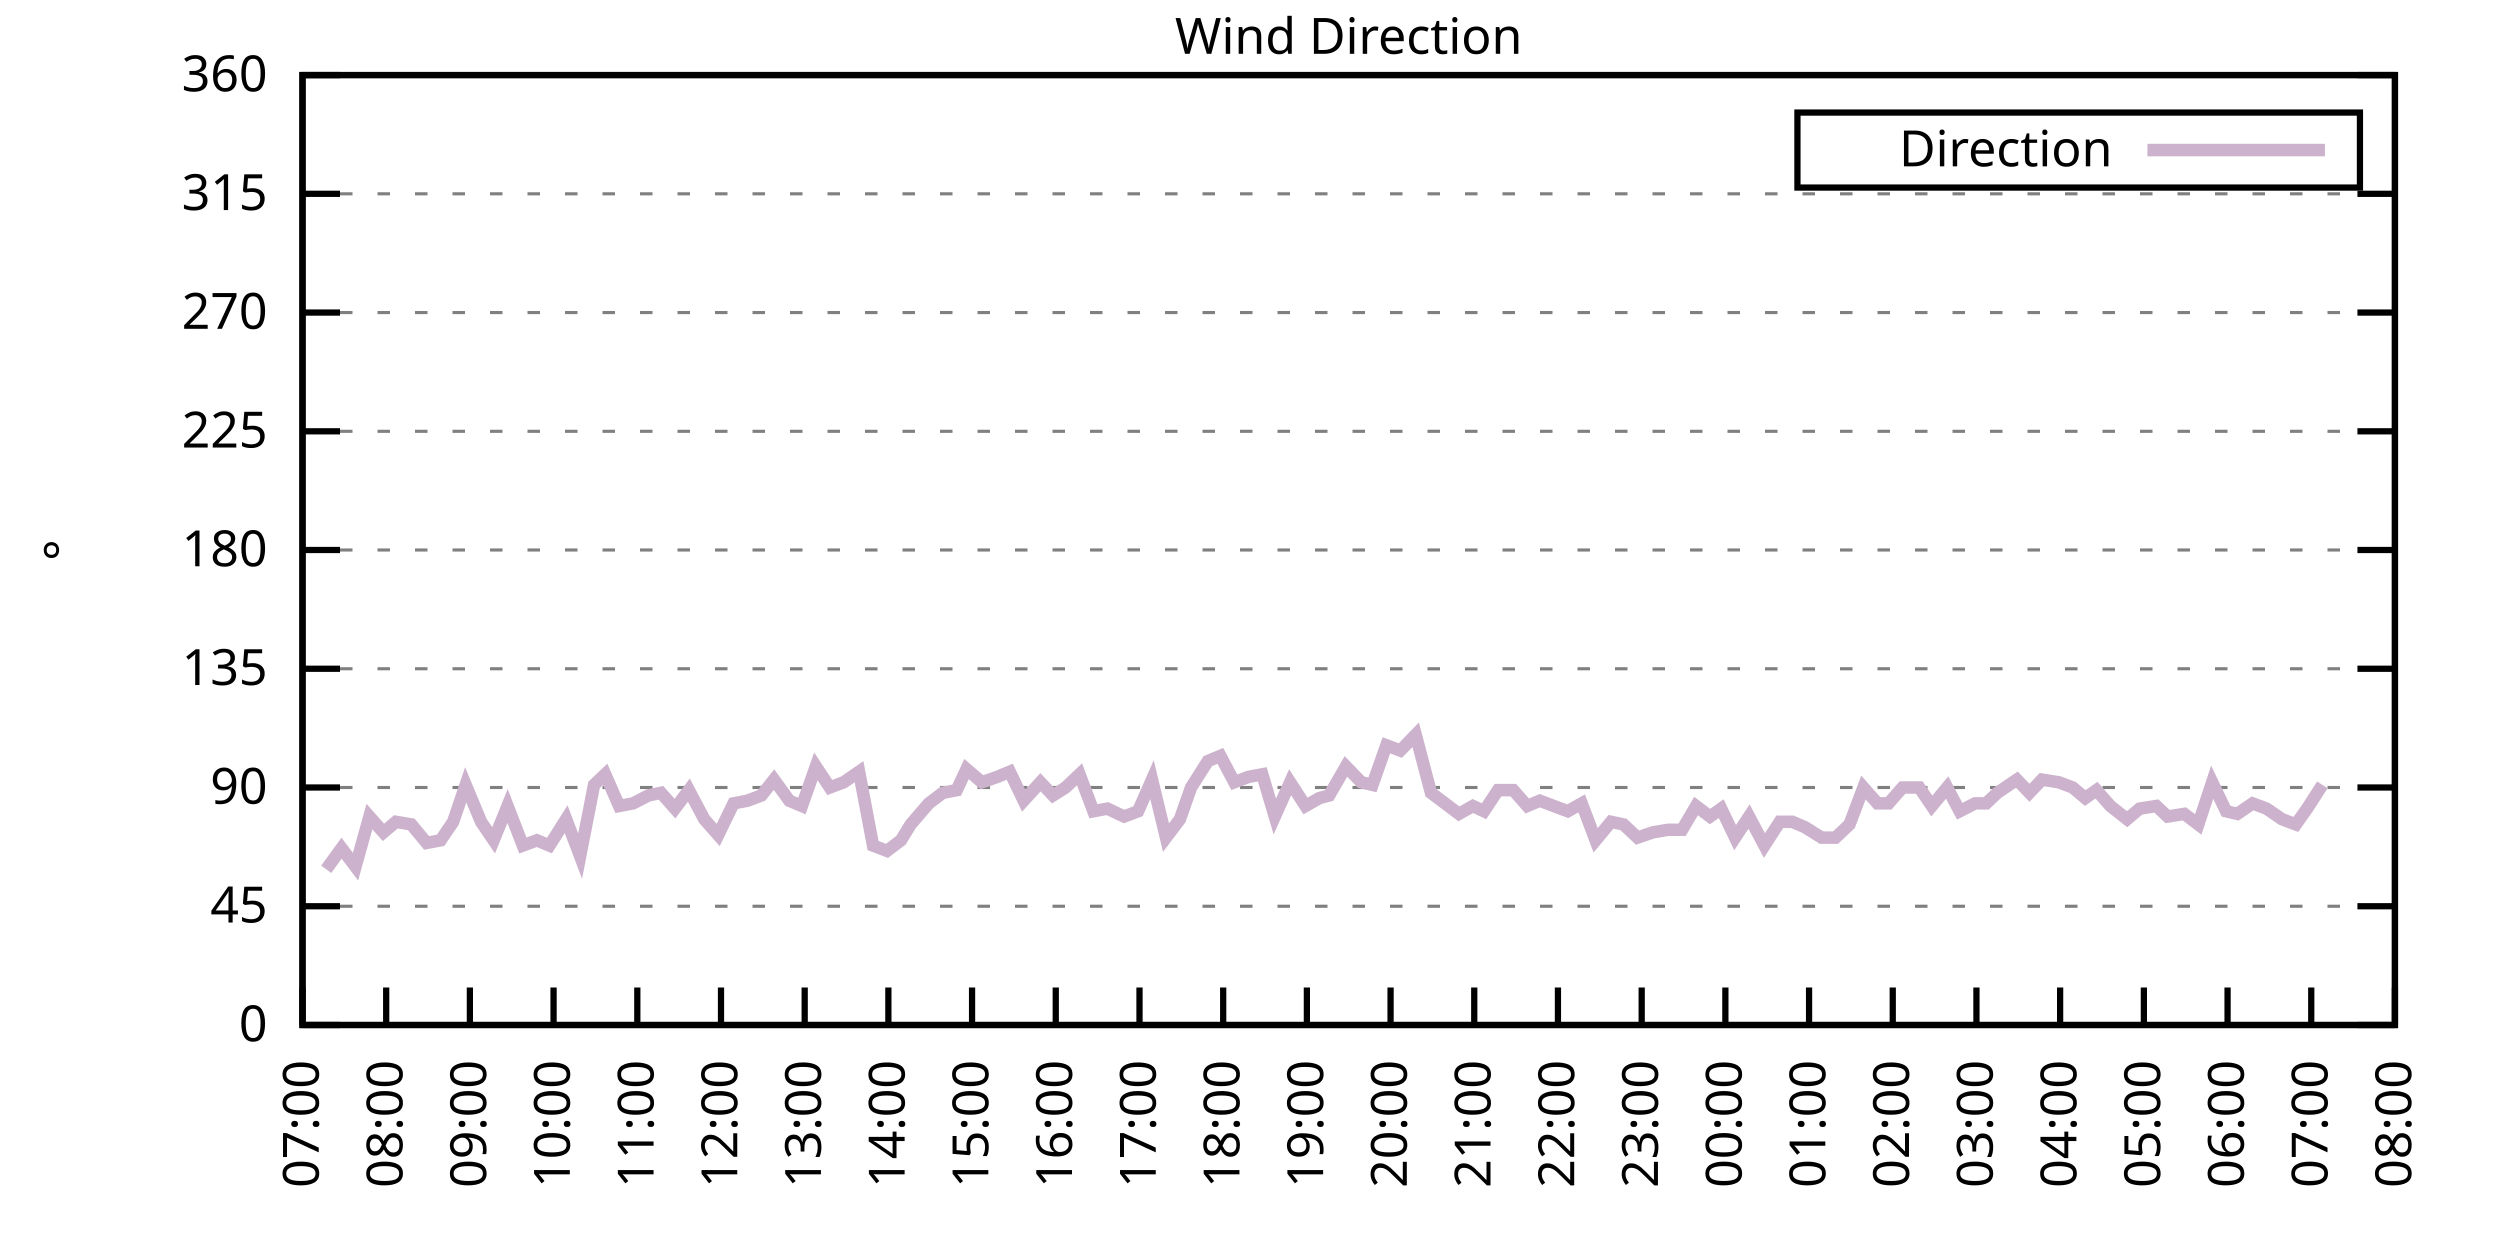
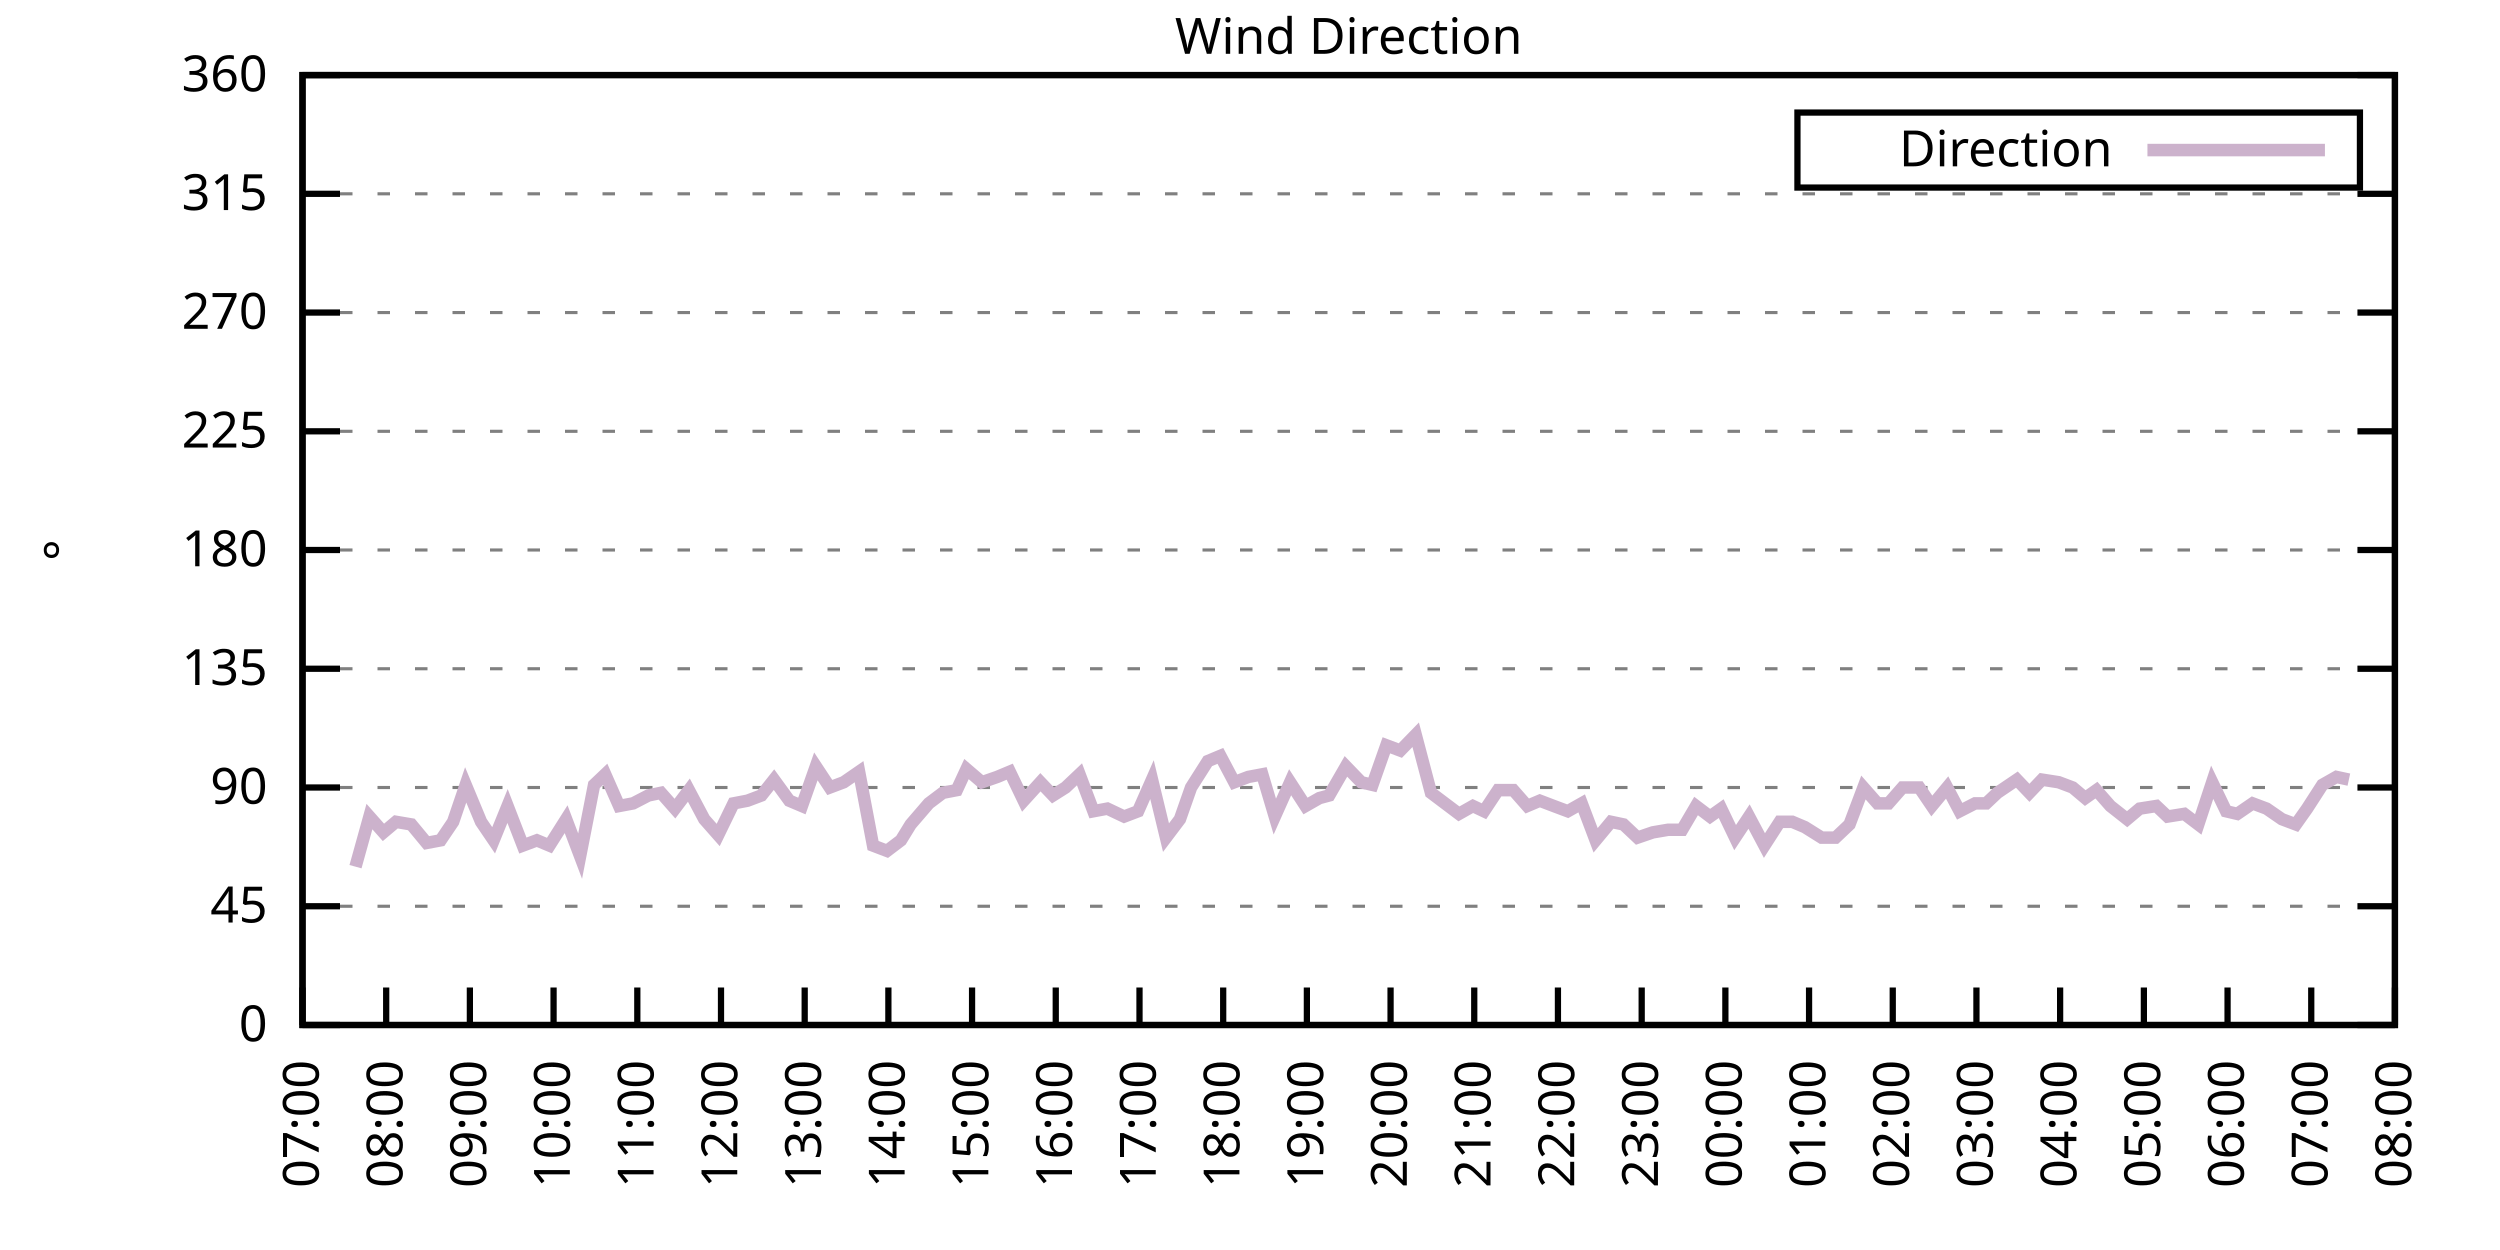
<svg xmlns="http://www.w3.org/2000/svg" xmlns:xlink="http://www.w3.org/1999/xlink" width="400" height="200" viewBox="0 0 400 200">
  <g id="gnuplot_canvas">
    <rect x="0" y="0" width="400" height="200" fill="none" />
    <defs>
      <circle id="gpDot" r="0.5" stroke-width="0.5" stroke="currentColor" />
      <path id="gpPt0" stroke-width="0.333" stroke="currentColor" d="M-1,0 h2 M0,-1 v2" />
      <path id="gpPt1" stroke-width="0.333" stroke="currentColor" d="M-1,-1 L1,1 M1,-1 L-1,1" />
      <path id="gpPt2" stroke-width="0.333" stroke="currentColor" d="M-1,0 L1,0 M0,-1 L0,1 M-1,-1 L1,1 M-1,1 L1,-1" />
      <rect id="gpPt3" stroke-width="0.333" stroke="currentColor" x="-1" y="-1" width="2" height="2" />
      <rect id="gpPt4" stroke-width="0.333" stroke="currentColor" fill="currentColor" x="-1" y="-1" width="2" height="2" />
      <circle id="gpPt5" stroke-width="0.333" stroke="currentColor" cx="0" cy="0" r="1" />
      <use xlink:href="#gpPt5" id="gpPt6" fill="currentColor" stroke="none" />
      <path id="gpPt7" stroke-width="0.333" stroke="currentColor" d="M0,-1.33 L-1.33,0.67 L1.33,0.67 z" />
      <use xlink:href="#gpPt7" id="gpPt8" fill="currentColor" stroke="none" />
      <use xlink:href="#gpPt7" id="gpPt9" stroke="currentColor" transform="rotate(180)" />
      <use xlink:href="#gpPt9" id="gpPt10" fill="currentColor" stroke="none" />
      <use xlink:href="#gpPt3" id="gpPt11" stroke="currentColor" transform="rotate(45)" />
      <use xlink:href="#gpPt11" id="gpPt12" fill="currentColor" stroke="none" />
      <path id="gpPt13" stroke-width="0.333" stroke="currentColor" d="M0,1.330 L1.265,0.411 L0.782,-1.067 L-0.782,-1.076 L-1.265,0.411 z" />
      <use xlink:href="#gpPt13" id="gpPt14" fill="currentColor" stroke="none" />
      <filter id="textbox" filterUnits="objectBoundingBox" x="0" y="0" height="1" width="1">
        <feFlood flood-color="white" flood-opacity="1" result="bgnd" />
        <feComposite in="SourceGraphic" in2="bgnd" operator="atop" />
      </filter>
      <filter id="greybox" filterUnits="objectBoundingBox" x="0" y="0" height="1" width="1">
        <feFlood flood-color="lightgrey" flood-opacity="1" result="grey" />
        <feComposite in="SourceGraphic" in2="grey" operator="atop" />
      </filter>
    </defs>
    <g fill="none" color="white" stroke="currentColor" stroke-width="1.00" stroke-linecap="butt" stroke-linejoin="miter">
</g>
    <g fill="none" color="black" stroke="currentColor" stroke-width="1.00" stroke-linecap="butt" stroke-linejoin="miter">
      <g stroke="none" shape-rendering="crispEdges">
        <polygon fill="rgb(255, 255, 255)" points="48.40,164.00 383.18,164.00 383.18,12.02 48.40,12.02 " />
      </g>
    </g>
    <g fill="none" color="black" stroke="currentColor" stroke-width="1.00" stroke-linecap="butt" stroke-linejoin="miter">
</g>
    <g fill="none" color="black" stroke="black" stroke-width="0.50" stroke-linecap="butt" stroke-linejoin="miter">
</g>
    <g fill="none" color="gray" stroke="currentColor" stroke-width="0.50" stroke-linecap="butt" stroke-linejoin="miter">
      <path stroke="gray" stroke-dasharray="2,4" class="gridline" d="M48.40,164.00 L383.19,164.00  " />
    </g>
    <g fill="none" color="gray" stroke="gray" stroke-width="1.00" stroke-linecap="butt" stroke-linejoin="miter">
</g>
    <g fill="none" color="black" stroke="currentColor" stroke-width="1.00" stroke-linecap="butt" stroke-linejoin="miter">
      <path stroke="black" d="M48.40,164.00 L54.40,164.00 M383.19,164.00 L377.19,164.00  " />
      <g transform="translate(42.80,166.60)" stroke="none" fill="black" font-family="Sans" font-size="8.00" text-anchor="end">
        <text>
          <tspan font-family="Sans"> 0</tspan>
        </text>
      </g>
    </g>
    <g fill="none" color="black" stroke="currentColor" stroke-width="1.00" stroke-linecap="butt" stroke-linejoin="miter">
</g>
    <g fill="none" color="black" stroke="black" stroke-width="0.50" stroke-linecap="butt" stroke-linejoin="miter">
</g>
    <g fill="none" color="gray" stroke="currentColor" stroke-width="0.50" stroke-linecap="butt" stroke-linejoin="miter">
      <path stroke="gray" stroke-dasharray="2,4" class="gridline" d="M48.40,145.00 L383.19,145.00  " />
    </g>
    <g fill="none" color="gray" stroke="gray" stroke-width="1.00" stroke-linecap="butt" stroke-linejoin="miter">
</g>
    <g fill="none" color="black" stroke="currentColor" stroke-width="1.00" stroke-linecap="butt" stroke-linejoin="miter">
      <path stroke="black" d="M48.40,145.00 L54.40,145.00 M383.19,145.00 L377.19,145.00  " />
      <g transform="translate(42.80,147.60)" stroke="none" fill="black" font-family="Sans" font-size="8.00" text-anchor="end">
        <text>
          <tspan font-family="Sans"> 45</tspan>
        </text>
      </g>
    </g>
    <g fill="none" color="black" stroke="currentColor" stroke-width="1.00" stroke-linecap="butt" stroke-linejoin="miter">
</g>
    <g fill="none" color="black" stroke="black" stroke-width="0.50" stroke-linecap="butt" stroke-linejoin="miter">
</g>
    <g fill="none" color="gray" stroke="currentColor" stroke-width="0.50" stroke-linecap="butt" stroke-linejoin="miter">
      <path stroke="gray" stroke-dasharray="2,4" class="gridline" d="M48.40,126.00 L383.19,126.00  " />
    </g>
    <g fill="none" color="gray" stroke="gray" stroke-width="1.00" stroke-linecap="butt" stroke-linejoin="miter">
</g>
    <g fill="none" color="black" stroke="currentColor" stroke-width="1.00" stroke-linecap="butt" stroke-linejoin="miter">
      <path stroke="black" d="M48.40,126.00 L54.40,126.00 M383.19,126.00 L377.19,126.00  " />
      <g transform="translate(42.80,128.60)" stroke="none" fill="black" font-family="Sans" font-size="8.00" text-anchor="end">
        <text>
          <tspan font-family="Sans"> 90</tspan>
        </text>
      </g>
    </g>
    <g fill="none" color="black" stroke="currentColor" stroke-width="1.00" stroke-linecap="butt" stroke-linejoin="miter">
</g>
    <g fill="none" color="black" stroke="black" stroke-width="0.50" stroke-linecap="butt" stroke-linejoin="miter">
</g>
    <g fill="none" color="gray" stroke="currentColor" stroke-width="0.50" stroke-linecap="butt" stroke-linejoin="miter">
      <path stroke="gray" stroke-dasharray="2,4" class="gridline" d="M48.40,107.00 L383.19,107.00  " />
    </g>
    <g fill="none" color="gray" stroke="gray" stroke-width="1.00" stroke-linecap="butt" stroke-linejoin="miter">
</g>
    <g fill="none" color="black" stroke="currentColor" stroke-width="1.00" stroke-linecap="butt" stroke-linejoin="miter">
      <path stroke="black" d="M48.40,107.00 L54.40,107.00 M383.19,107.00 L377.19,107.00  " />
      <g transform="translate(42.80,109.60)" stroke="none" fill="black" font-family="Sans" font-size="8.00" text-anchor="end">
        <text>
          <tspan font-family="Sans"> 135</tspan>
        </text>
      </g>
    </g>
    <g fill="none" color="black" stroke="currentColor" stroke-width="1.00" stroke-linecap="butt" stroke-linejoin="miter">
</g>
    <g fill="none" color="black" stroke="black" stroke-width="0.50" stroke-linecap="butt" stroke-linejoin="miter">
</g>
    <g fill="none" color="gray" stroke="currentColor" stroke-width="0.50" stroke-linecap="butt" stroke-linejoin="miter">
      <path stroke="gray" stroke-dasharray="2,4" class="gridline" d="M48.40,88.00 L383.19,88.00  " />
    </g>
    <g fill="none" color="gray" stroke="gray" stroke-width="1.00" stroke-linecap="butt" stroke-linejoin="miter">
</g>
    <g fill="none" color="black" stroke="currentColor" stroke-width="1.00" stroke-linecap="butt" stroke-linejoin="miter">
      <path stroke="black" d="M48.40,88.00 L54.40,88.00 M383.19,88.00 L377.19,88.00  " />
      <g transform="translate(42.80,90.60)" stroke="none" fill="black" font-family="Sans" font-size="8.00" text-anchor="end">
        <text>
          <tspan font-family="Sans"> 180</tspan>
        </text>
      </g>
    </g>
    <g fill="none" color="black" stroke="currentColor" stroke-width="1.00" stroke-linecap="butt" stroke-linejoin="miter">
</g>
    <g fill="none" color="black" stroke="black" stroke-width="0.50" stroke-linecap="butt" stroke-linejoin="miter">
</g>
    <g fill="none" color="gray" stroke="currentColor" stroke-width="0.50" stroke-linecap="butt" stroke-linejoin="miter">
      <path stroke="gray" stroke-dasharray="2,4" class="gridline" d="M48.40,69.01 L383.19,69.01  " />
    </g>
    <g fill="none" color="gray" stroke="gray" stroke-width="1.00" stroke-linecap="butt" stroke-linejoin="miter">
</g>
    <g fill="none" color="black" stroke="currentColor" stroke-width="1.00" stroke-linecap="butt" stroke-linejoin="miter">
      <path stroke="black" d="M48.40,69.01 L54.40,69.01 M383.19,69.01 L377.19,69.01  " />
      <g transform="translate(42.80,71.61)" stroke="none" fill="black" font-family="Sans" font-size="8.00" text-anchor="end">
        <text>
          <tspan font-family="Sans"> 225</tspan>
        </text>
      </g>
    </g>
    <g fill="none" color="black" stroke="currentColor" stroke-width="1.00" stroke-linecap="butt" stroke-linejoin="miter">
</g>
    <g fill="none" color="black" stroke="black" stroke-width="0.50" stroke-linecap="butt" stroke-linejoin="miter">
</g>
    <g fill="none" color="gray" stroke="currentColor" stroke-width="0.50" stroke-linecap="butt" stroke-linejoin="miter">
      <path stroke="gray" stroke-dasharray="2,4" class="gridline" d="M48.40,50.01 L383.19,50.01  " />
    </g>
    <g fill="none" color="gray" stroke="gray" stroke-width="1.00" stroke-linecap="butt" stroke-linejoin="miter">
</g>
    <g fill="none" color="black" stroke="currentColor" stroke-width="1.00" stroke-linecap="butt" stroke-linejoin="miter">
      <path stroke="black" d="M48.40,50.01 L54.40,50.01 M383.19,50.01 L377.19,50.01  " />
      <g transform="translate(42.80,52.61)" stroke="none" fill="black" font-family="Sans" font-size="8.00" text-anchor="end">
        <text>
          <tspan font-family="Sans"> 270</tspan>
        </text>
      </g>
    </g>
    <g fill="none" color="black" stroke="currentColor" stroke-width="1.00" stroke-linecap="butt" stroke-linejoin="miter">
</g>
    <g fill="none" color="black" stroke="black" stroke-width="0.50" stroke-linecap="butt" stroke-linejoin="miter">
</g>
    <g fill="none" color="gray" stroke="currentColor" stroke-width="0.50" stroke-linecap="butt" stroke-linejoin="miter">
      <path stroke="gray" stroke-dasharray="2,4" class="gridline" d="M48.40,31.01 L383.19,31.01  " />
    </g>
    <g fill="none" color="gray" stroke="gray" stroke-width="1.00" stroke-linecap="butt" stroke-linejoin="miter">
</g>
    <g fill="none" color="black" stroke="currentColor" stroke-width="1.00" stroke-linecap="butt" stroke-linejoin="miter">
      <path stroke="black" d="M48.40,31.01 L54.40,31.01 M383.19,31.01 L377.19,31.01  " />
      <g transform="translate(42.80,33.61)" stroke="none" fill="black" font-family="Sans" font-size="8.00" text-anchor="end">
        <text>
          <tspan font-family="Sans"> 315</tspan>
        </text>
      </g>
    </g>
    <g fill="none" color="black" stroke="currentColor" stroke-width="1.00" stroke-linecap="butt" stroke-linejoin="miter">
</g>
    <g fill="none" color="black" stroke="black" stroke-width="0.50" stroke-linecap="butt" stroke-linejoin="miter">
</g>
    <g fill="none" color="gray" stroke="currentColor" stroke-width="0.50" stroke-linecap="butt" stroke-linejoin="miter">
      <path stroke="gray" stroke-dasharray="2,4" class="gridline" d="M48.40,12.01 L383.19,12.01  " />
    </g>
    <g fill="none" color="gray" stroke="gray" stroke-width="1.00" stroke-linecap="butt" stroke-linejoin="miter">
</g>
    <g fill="none" color="black" stroke="currentColor" stroke-width="1.00" stroke-linecap="butt" stroke-linejoin="miter">
      <path stroke="black" d="M48.40,12.01 L54.40,12.01 M383.19,12.01 L377.19,12.01  " />
      <g transform="translate(42.80,14.61)" stroke="none" fill="black" font-family="Sans" font-size="8.00" text-anchor="end">
        <text>
          <tspan font-family="Sans"> 360</tspan>
        </text>
      </g>
    </g>
    <g fill="none" color="black" stroke="currentColor" stroke-width="1.00" stroke-linecap="butt" stroke-linejoin="miter">
      <path stroke="black" d="M48.40,164.00 L48.40,158.00  " />
      <g transform="translate(51.00,169.60) rotate(270.00)" stroke="none" fill="black" font-family="Sans" font-size="8.00" text-anchor="end">
        <text>
          <tspan font-family="Sans">07:00</tspan>
        </text>
      </g>
    </g>
    <g fill="none" color="black" stroke="currentColor" stroke-width="1.00" stroke-linecap="butt" stroke-linejoin="miter">
      <path stroke="black" d="M61.79,164.00 L61.79,158.00  " />
      <g transform="translate(64.39,169.60) rotate(270.00)" stroke="none" fill="black" font-family="Sans" font-size="8.00" text-anchor="end">
        <text>
          <tspan font-family="Sans">08:00</tspan>
        </text>
      </g>
    </g>
    <g fill="none" color="black" stroke="currentColor" stroke-width="1.00" stroke-linecap="butt" stroke-linejoin="miter">
      <path stroke="black" d="M75.18,164.00 L75.18,158.00  " />
      <g transform="translate(77.78,169.60) rotate(270.00)" stroke="none" fill="black" font-family="Sans" font-size="8.00" text-anchor="end">
        <text>
          <tspan font-family="Sans">09:00</tspan>
        </text>
      </g>
    </g>
    <g fill="none" color="black" stroke="currentColor" stroke-width="1.00" stroke-linecap="butt" stroke-linejoin="miter">
      <path stroke="black" d="M88.57,164.00 L88.57,158.00  " />
      <g transform="translate(91.17,169.60) rotate(270.00)" stroke="none" fill="black" font-family="Sans" font-size="8.00" text-anchor="end">
        <text>
          <tspan font-family="Sans">10:00</tspan>
        </text>
      </g>
    </g>
    <g fill="none" color="black" stroke="currentColor" stroke-width="1.00" stroke-linecap="butt" stroke-linejoin="miter">
      <path stroke="black" d="M101.97,164.00 L101.97,158.00  " />
      <g transform="translate(104.57,169.60) rotate(270.00)" stroke="none" fill="black" font-family="Sans" font-size="8.00" text-anchor="end">
        <text>
          <tspan font-family="Sans">11:00</tspan>
        </text>
      </g>
    </g>
    <g fill="none" color="black" stroke="currentColor" stroke-width="1.00" stroke-linecap="butt" stroke-linejoin="miter">
      <path stroke="black" d="M115.36,164.00 L115.36,158.00  " />
      <g transform="translate(117.96,169.60) rotate(270.00)" stroke="none" fill="black" font-family="Sans" font-size="8.00" text-anchor="end">
        <text>
          <tspan font-family="Sans">12:00</tspan>
        </text>
      </g>
    </g>
    <g fill="none" color="black" stroke="currentColor" stroke-width="1.00" stroke-linecap="butt" stroke-linejoin="miter">
      <path stroke="black" d="M128.75,164.00 L128.75,158.00  " />
      <g transform="translate(131.35,169.60) rotate(270.00)" stroke="none" fill="black" font-family="Sans" font-size="8.00" text-anchor="end">
        <text>
          <tspan font-family="Sans">13:00</tspan>
        </text>
      </g>
    </g>
    <g fill="none" color="black" stroke="currentColor" stroke-width="1.00" stroke-linecap="butt" stroke-linejoin="miter">
      <path stroke="black" d="M142.14,164.00 L142.14,158.00  " />
      <g transform="translate(144.74,169.60) rotate(270.00)" stroke="none" fill="black" font-family="Sans" font-size="8.00" text-anchor="end">
        <text>
          <tspan font-family="Sans">14:00</tspan>
        </text>
      </g>
    </g>
    <g fill="none" color="black" stroke="currentColor" stroke-width="1.00" stroke-linecap="butt" stroke-linejoin="miter">
      <path stroke="black" d="M155.53,164.00 L155.53,158.00  " />
      <g transform="translate(158.13,169.60) rotate(270.00)" stroke="none" fill="black" font-family="Sans" font-size="8.00" text-anchor="end">
        <text>
          <tspan font-family="Sans">15:00</tspan>
        </text>
      </g>
    </g>
    <g fill="none" color="black" stroke="currentColor" stroke-width="1.00" stroke-linecap="butt" stroke-linejoin="miter">
      <path stroke="black" d="M168.92,164.00 L168.92,158.00  " />
      <g transform="translate(171.52,169.60) rotate(270.00)" stroke="none" fill="black" font-family="Sans" font-size="8.00" text-anchor="end">
        <text>
          <tspan font-family="Sans">16:00</tspan>
        </text>
      </g>
    </g>
    <g fill="none" color="black" stroke="currentColor" stroke-width="1.00" stroke-linecap="butt" stroke-linejoin="miter">
      <path stroke="black" d="M182.32,164.00 L182.32,158.00  " />
      <g transform="translate(184.92,169.60) rotate(270.00)" stroke="none" fill="black" font-family="Sans" font-size="8.00" text-anchor="end">
        <text>
          <tspan font-family="Sans">17:00</tspan>
        </text>
      </g>
    </g>
    <g fill="none" color="black" stroke="currentColor" stroke-width="1.00" stroke-linecap="butt" stroke-linejoin="miter">
      <path stroke="black" d="M195.71,164.00 L195.71,158.00  " />
      <g transform="translate(198.31,169.60) rotate(270.00)" stroke="none" fill="black" font-family="Sans" font-size="8.00" text-anchor="end">
        <text>
          <tspan font-family="Sans">18:00</tspan>
        </text>
      </g>
    </g>
    <g fill="none" color="black" stroke="currentColor" stroke-width="1.00" stroke-linecap="butt" stroke-linejoin="miter">
      <path stroke="black" d="M209.10,164.00 L209.10,158.00  " />
      <g transform="translate(211.70,169.60) rotate(270.00)" stroke="none" fill="black" font-family="Sans" font-size="8.00" text-anchor="end">
        <text>
          <tspan font-family="Sans">19:00</tspan>
        </text>
      </g>
    </g>
    <g fill="none" color="black" stroke="currentColor" stroke-width="1.00" stroke-linecap="butt" stroke-linejoin="miter">
      <path stroke="black" d="M222.49,164.00 L222.49,158.00  " />
      <g transform="translate(225.09,169.60) rotate(270.00)" stroke="none" fill="black" font-family="Sans" font-size="8.00" text-anchor="end">
        <text>
          <tspan font-family="Sans">20:00</tspan>
        </text>
      </g>
    </g>
    <g fill="none" color="black" stroke="currentColor" stroke-width="1.00" stroke-linecap="butt" stroke-linejoin="miter">
      <path stroke="black" d="M235.88,164.00 L235.88,158.00  " />
      <g transform="translate(238.48,169.60) rotate(270.00)" stroke="none" fill="black" font-family="Sans" font-size="8.00" text-anchor="end">
        <text>
          <tspan font-family="Sans">21:00</tspan>
        </text>
      </g>
    </g>
    <g fill="none" color="black" stroke="currentColor" stroke-width="1.00" stroke-linecap="butt" stroke-linejoin="miter">
      <path stroke="black" d="M249.27,164.00 L249.27,158.00  " />
      <g transform="translate(251.87,169.60) rotate(270.00)" stroke="none" fill="black" font-family="Sans" font-size="8.00" text-anchor="end">
        <text>
          <tspan font-family="Sans">22:00</tspan>
        </text>
      </g>
    </g>
    <g fill="none" color="black" stroke="currentColor" stroke-width="1.00" stroke-linecap="butt" stroke-linejoin="miter">
      <path stroke="black" d="M262.67,164.00 L262.67,158.00  " />
      <g transform="translate(265.27,169.60) rotate(270.00)" stroke="none" fill="black" font-family="Sans" font-size="8.00" text-anchor="end">
        <text>
          <tspan font-family="Sans">23:00</tspan>
        </text>
      </g>
    </g>
    <g fill="none" color="black" stroke="currentColor" stroke-width="1.00" stroke-linecap="butt" stroke-linejoin="miter">
      <path stroke="black" d="M276.06,164.00 L276.06,158.00  " />
      <g transform="translate(278.66,169.60) rotate(270.00)" stroke="none" fill="black" font-family="Sans" font-size="8.00" text-anchor="end">
        <text>
          <tspan font-family="Sans">00:00</tspan>
        </text>
      </g>
    </g>
    <g fill="none" color="black" stroke="currentColor" stroke-width="1.00" stroke-linecap="butt" stroke-linejoin="miter">
      <path stroke="black" d="M289.45,164.00 L289.45,158.00  " />
      <g transform="translate(292.05,169.60) rotate(270.00)" stroke="none" fill="black" font-family="Sans" font-size="8.00" text-anchor="end">
        <text>
          <tspan font-family="Sans">01:00</tspan>
        </text>
      </g>
    </g>
    <g fill="none" color="black" stroke="currentColor" stroke-width="1.00" stroke-linecap="butt" stroke-linejoin="miter">
      <path stroke="black" d="M302.84,164.00 L302.84,158.00  " />
      <g transform="translate(305.44,169.60) rotate(270.00)" stroke="none" fill="black" font-family="Sans" font-size="8.00" text-anchor="end">
        <text>
          <tspan font-family="Sans">02:00</tspan>
        </text>
      </g>
    </g>
    <g fill="none" color="black" stroke="currentColor" stroke-width="1.00" stroke-linecap="butt" stroke-linejoin="miter">
      <path stroke="black" d="M316.23,164.00 L316.23,158.00  " />
      <g transform="translate(318.83,169.60) rotate(270.00)" stroke="none" fill="black" font-family="Sans" font-size="8.00" text-anchor="end">
        <text>
          <tspan font-family="Sans">03:00</tspan>
        </text>
      </g>
    </g>
    <g fill="none" color="black" stroke="currentColor" stroke-width="1.00" stroke-linecap="butt" stroke-linejoin="miter">
      <path stroke="black" d="M329.62,164.00 L329.62,158.00  " />
      <g transform="translate(332.22,169.60) rotate(270.00)" stroke="none" fill="black" font-family="Sans" font-size="8.00" text-anchor="end">
        <text>
          <tspan font-family="Sans">04:00</tspan>
        </text>
      </g>
    </g>
    <g fill="none" color="black" stroke="currentColor" stroke-width="1.00" stroke-linecap="butt" stroke-linejoin="miter">
      <path stroke="black" d="M343.02,164.00 L343.02,158.00  " />
      <g transform="translate(345.62,169.60) rotate(270.00)" stroke="none" fill="black" font-family="Sans" font-size="8.00" text-anchor="end">
        <text>
          <tspan font-family="Sans">05:00</tspan>
        </text>
      </g>
    </g>
    <g fill="none" color="black" stroke="currentColor" stroke-width="1.00" stroke-linecap="butt" stroke-linejoin="miter">
      <path stroke="black" d="M356.41,164.00 L356.41,158.00  " />
      <g transform="translate(359.01,169.60) rotate(270.00)" stroke="none" fill="black" font-family="Sans" font-size="8.00" text-anchor="end">
        <text>
          <tspan font-family="Sans">06:00</tspan>
        </text>
      </g>
    </g>
    <g fill="none" color="black" stroke="currentColor" stroke-width="1.00" stroke-linecap="butt" stroke-linejoin="miter">
      <path stroke="black" d="M369.80,164.00 L369.80,158.00  " />
      <g transform="translate(372.40,169.60) rotate(270.00)" stroke="none" fill="black" font-family="Sans" font-size="8.00" text-anchor="end">
        <text>
          <tspan font-family="Sans">07:00</tspan>
        </text>
      </g>
    </g>
    <g fill="none" color="black" stroke="currentColor" stroke-width="1.00" stroke-linecap="butt" stroke-linejoin="miter">
      <path stroke="black" d="M383.19,164.00 L383.19,158.00  " />
      <g transform="translate(385.79,169.60) rotate(270.00)" stroke="none" fill="black" font-family="Sans" font-size="8.00" text-anchor="end">
        <text>
          <tspan font-family="Sans">08:00</tspan>
        </text>
      </g>
    </g>
    <g fill="none" color="black" stroke="currentColor" stroke-width="1.00" stroke-linecap="butt" stroke-linejoin="miter">
</g>
    <g fill="none" color="black" stroke="currentColor" stroke-width="1.00" stroke-linecap="butt" stroke-linejoin="miter">
      <path stroke="black" d="M48.40,12.01 L48.40,164.00 L383.19,164.00 L383.19,12.01 L48.40,12.01 Z  " />
    </g>
    <g fill="none" color="black" stroke="currentColor" stroke-width="1.00" stroke-linecap="butt" stroke-linejoin="miter">
</g>
    <g fill="none" color="black" stroke="currentColor" stroke-width="1.00" stroke-linecap="butt" stroke-linejoin="miter">
      <path stroke="black" d="M287.59,30.01 L287.59,18.01 L377.59,18.01 L377.59,30.01 L287.59,30.01 Z  " />
    </g>
    <g id="Wind_direction_plot_1">
      <g fill="none" color="white" stroke="black" stroke-width="2.00" stroke-linecap="butt" stroke-linejoin="miter">
</g>
      <g fill="none" color="black" stroke="currentColor" stroke-width="2.00" stroke-linecap="butt" stroke-linejoin="miter">
        <g transform="translate(337.99,26.61)" stroke="none" fill="black" font-family="Sans" font-size="8.00" text-anchor="end">
          <text>
            <tspan font-family="Sans">Direction</tspan>
          </text>
        </g>
      </g>
      <g fill="none" color="black" stroke="currentColor" stroke-width="2.00" stroke-linecap="butt" stroke-linejoin="miter">
-         <path stroke="rgb(204, 178, 204)" d="M343.59,24.01 L371.99,24.01 M52.19,139.09 L54.65,135.71 L56.88,138.67 L59.11,130.65 L61.35,133.18 L63.35,131.49   L65.81,131.91 L68.26,134.87 L70.50,134.45 L72.50,131.49 L74.51,125.58 L76.97,131.49 L78.98,134.45 L81.21,128.96   L83.66,135.29 L85.90,134.45 L87.91,135.29 L90.58,131.07 L92.82,136.98 L95.05,125.58 L96.83,123.89 L99.06,128.96   L101.30,128.54 L103.75,127.27 L105.76,126.85 L107.99,129.38 L110.22,126.42 L112.68,131.07 L114.91,133.60 L117.37,128.54   L119.60,128.11 L121.83,127.27 L123.84,124.74 L126.29,128.11 L128.30,128.96 L130.54,122.62 L132.77,126.00 L135.00,125.16   L137.45,123.47 L139.69,135.29 L141.92,136.14 L144.15,134.45 L145.71,131.91 L148.61,128.54 L150.85,126.85 L153.08,126.42   L154.64,123.05 L157.10,125.16 L159.55,124.31 L161.56,123.47 L163.79,128.11 L166.47,125.16 L168.48,127.27 L170.49,126.00   L172.72,123.89 L174.95,129.80 L177.18,129.38 L179.86,130.65 L182.09,129.80 L184.32,124.74 L186.56,134.02 L188.79,131.07   L190.57,126.00 L193.25,121.78 L195.26,120.94 L197.49,125.16 L199.73,124.31 L201.96,123.89 L203.97,130.65 L206.42,125.16   L208.88,128.96 L211.11,127.69 L212.67,127.27 L215.35,122.62 L217.80,125.16 L219.59,125.58 L221.82,119.25 L224.05,120.09   L226.51,117.56 L228.96,126.85 L231.20,128.54 L233.43,130.22 L235.66,128.96 L237.44,129.80 L239.68,126.42 L242.13,126.42   L244.36,128.96 L246.37,128.11 L248.60,128.96 L250.84,129.80 L253.07,128.54 L255.30,134.45 L257.76,131.49 L259.76,131.91   L262.00,134.02 L264.45,133.18 L266.91,132.76 L269.14,132.76 L271.37,128.96 L273.60,130.65 L275.39,129.38 L277.62,134.02   L279.85,130.65 L282.31,135.29 L284.76,131.49 L286.77,131.49 L288.78,132.34 L291.46,134.02 L293.69,134.02 L295.92,131.91   L298.15,126.00 L300.39,128.54 L302.17,128.54 L304.40,126.00 L307.08,126.00 L309.09,128.96 L311.54,126.00 L313.55,129.80   L316.01,128.54 L317.79,128.54 L319.58,126.85 L322.70,124.74 L324.71,126.85 L326.72,124.74 L329.40,125.16 L331.63,126.00   L333.64,127.69 L335.43,126.42 L337.66,128.96 L340.34,131.07 L342.35,129.38 L345.02,128.96 L346.81,130.65 L349.49,130.22   L351.72,131.91 L353.95,125.16 L356.18,129.80 L357.97,130.22 L360.42,128.54 L362.66,129.38 L365.11,131.07 L367.34,131.91   L369.13,129.38 L371.58,125.58  " />
+         <path stroke="rgb(204, 178, 204)" d="M343.59,24.01 L371.99,24.01 M56.88,138.67 L59.11,130.65 L61.35,133.18 L63.35,131.49 L65.81,131.91 L68.26,134.87   L70.50,134.45 L72.50,131.49 L74.51,125.58 L76.97,131.49 L78.98,134.45 L81.21,128.96 L83.66,135.29 L85.90,134.45   L87.91,135.29 L90.58,131.07 L92.82,136.98 L95.05,125.58 L96.83,123.89 L99.06,128.96 L101.30,128.54 L103.75,127.27   L105.76,126.85 L107.99,129.38 L110.22,126.42 L112.68,131.07 L114.91,133.60 L117.37,128.54 L119.60,128.11 L121.83,127.27   L123.84,124.74 L126.29,128.11 L128.30,128.96 L130.54,122.62 L132.77,126.00 L135.00,125.16 L137.45,123.47 L139.69,135.29   L141.92,136.14 L144.15,134.45 L145.71,131.91 L148.61,128.54 L150.85,126.85 L153.08,126.42 L154.64,123.05 L157.10,125.16   L159.55,124.31 L161.56,123.47 L163.79,128.11 L166.47,125.16 L168.48,127.27 L170.49,126.00 L172.72,123.89 L174.95,129.80   L177.18,129.38 L179.86,130.65 L182.09,129.80 L184.32,124.74 L186.56,134.02 L188.79,131.07 L190.57,126.00 L193.25,121.78   L195.26,120.94 L197.49,125.16 L199.73,124.31 L201.96,123.89 L203.97,130.65 L206.42,125.16 L208.88,128.96 L211.11,127.69   L212.67,127.27 L215.35,122.62 L217.80,125.16 L219.59,125.58 L221.82,119.25 L224.05,120.09 L226.51,117.56 L228.96,126.85   L231.20,128.54 L233.43,130.22 L235.66,128.96 L237.44,129.80 L239.68,126.42 L242.13,126.42 L244.36,128.96 L246.37,128.11   L248.60,128.96 L250.84,129.80 L253.07,128.54 L255.30,134.45 L257.76,131.49 L259.76,131.91 L262.00,134.02 L264.45,133.18   L266.91,132.76 L269.14,132.76 L271.37,128.96 L273.60,130.65 L275.39,129.38 L277.62,134.02 L279.85,130.65 L282.31,135.29   L284.76,131.49 L286.77,131.49 L288.78,132.34 L291.46,134.02 L293.69,134.02 L295.92,131.91 L298.15,126.00 L300.39,128.54   L302.17,128.54 L304.40,126.00 L307.08,126.00 L309.09,128.96 L311.54,126.00 L313.55,129.80 L316.01,128.54 L317.79,128.54   L319.58,126.85 L322.70,124.74 L324.71,126.85 L326.72,124.74 L329.40,125.16 L331.63,126.00 L333.64,127.69 L335.43,126.42   L337.66,128.96 L340.34,131.07 L342.35,129.38 L345.02,128.96 L346.81,130.65 L349.49,130.22 L351.72,131.91 L353.95,125.16   L356.18,129.80 L357.97,130.22 L360.42,128.54 L362.66,129.38 L365.11,131.07 L367.34,131.91 L369.13,129.38 L371.58,125.58   L373.82,124.31 L375.82,124.74  " />
      </g>
    </g>
    <g fill="none" color="black" stroke="currentColor" stroke-width="2.00" stroke-linecap="butt" stroke-linejoin="miter">
</g>
    <g fill="none" color="black" stroke="black" stroke-width="1.00" stroke-linecap="butt" stroke-linejoin="miter">
</g>
    <g fill="none" color="black" stroke="currentColor" stroke-width="1.00" stroke-linecap="butt" stroke-linejoin="miter">
      <path stroke="black" d="M48.40,12.01 L48.40,164.00 L383.19,164.00 L383.19,12.01 L48.40,12.01 Z  " />
      <g transform="translate(12.80,88.01) rotate(270.00)" stroke="none" fill="black" font-family="Sans" font-size="8.00" text-anchor="middle">
        <text>
          <tspan font-family="Sans">°</tspan>
        </text>
      </g>
    </g>
    <g fill="none" color="black" stroke="currentColor" stroke-width="1.00" stroke-linecap="butt" stroke-linejoin="miter">
</g>
    <g fill="none" color="black" stroke="currentColor" stroke-width="1.00" stroke-linecap="butt" stroke-linejoin="miter">
      <g transform="translate(215.79,8.61)" stroke="none" fill="black" font-family="Sans" font-size="8.00" text-anchor="middle">
        <text>
          <tspan font-family="Sans">Wind Direction</tspan>
        </text>
      </g>
    </g>
    <g fill="none" color="black" stroke="currentColor" stroke-width="1.00" stroke-linecap="butt" stroke-linejoin="miter">
</g>
  </g>
</svg>
